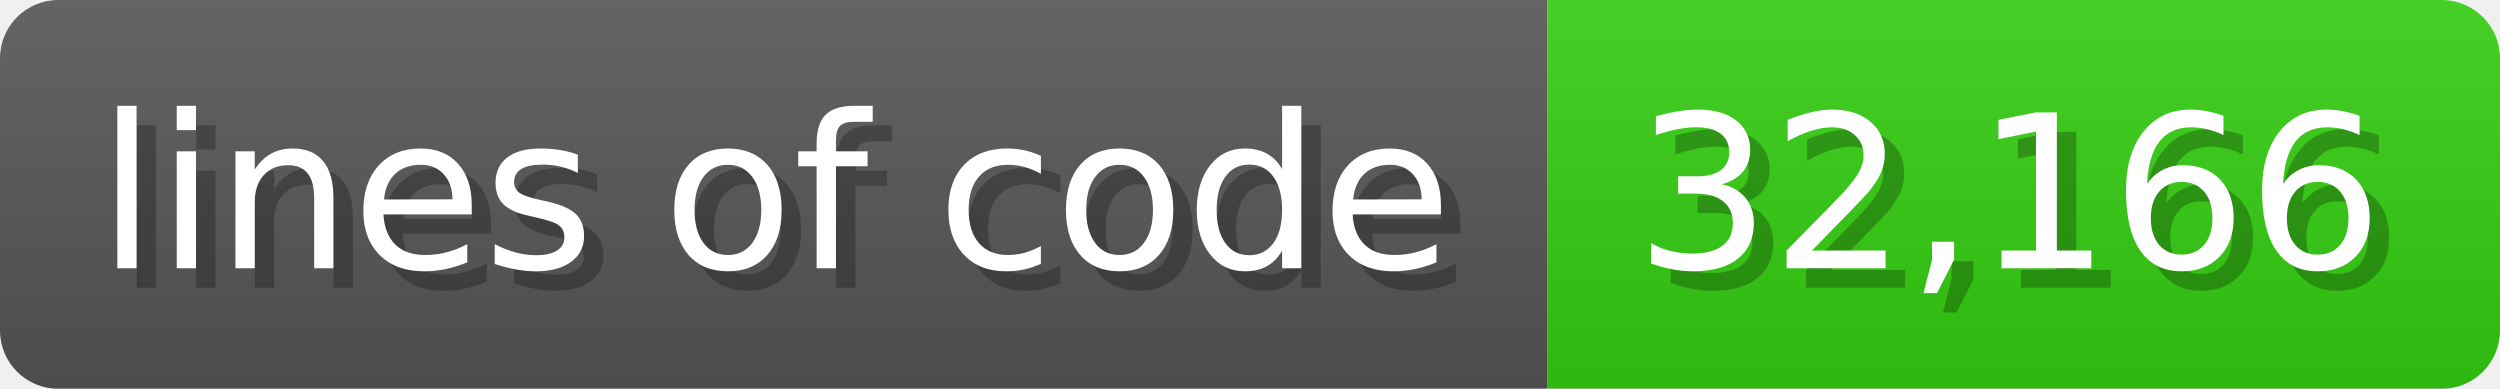
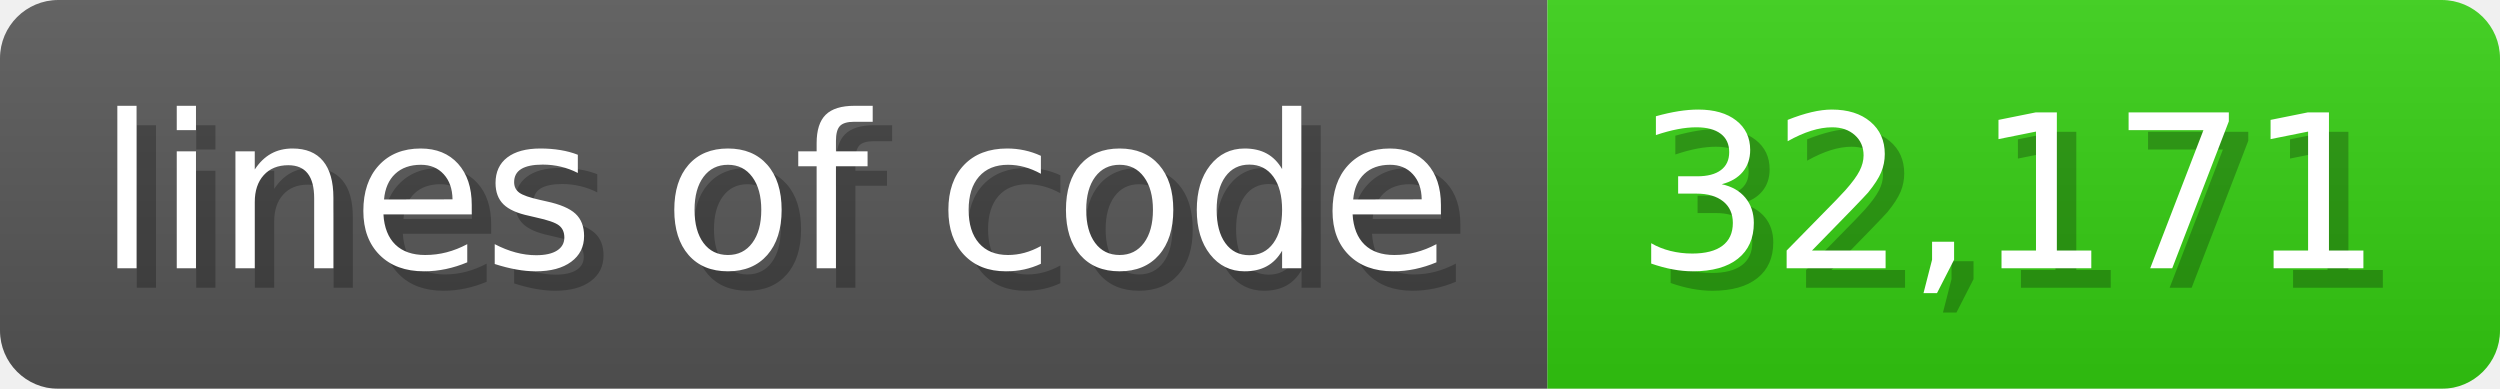
<svg xmlns="http://www.w3.org/2000/svg" width="128.6" height="20" viewBox="0 0 1286 200">
  <linearGradient id="a" x2="0" y2="100%">
    <stop offset="0" stop-opacity=".1" stop-color="#EEE" />
    <stop offset="1" stop-opacity=".1" />
  </linearGradient>
  <mask id="m">
    <rect width="1286" height="200" rx="30" fill="#FFF" />
  </mask>
  <g mask="url(#m)">
    <rect width="796" height="200" fill="#555" />
    <rect width="490" height="200" fill="#3C1" x="796" />
    <rect width="1286" height="200" fill="url(#a)" />
  </g>
  <g fill="#fff" text-anchor="start" font-family="Verdana,DejaVu Sans,sans-serif" font-size="110">
    <text x="60" y="148" textLength="696" fill="#000" opacity="0.25">lines of code</text>
    <text x="50" y="138" textLength="696">lines of code</text>
-     <text x="851" y="148" textLength="390" fill="#000" opacity="0.25">32,166</text>
-     <text x="841" y="138" textLength="390">32,166</text>
+     <text x="851" y="148" textLength="390" fill="#000" opacity="0.25">32,171</text>
+     <text x="841" y="138" textLength="390">32,171</text>
  </g>
</svg>
